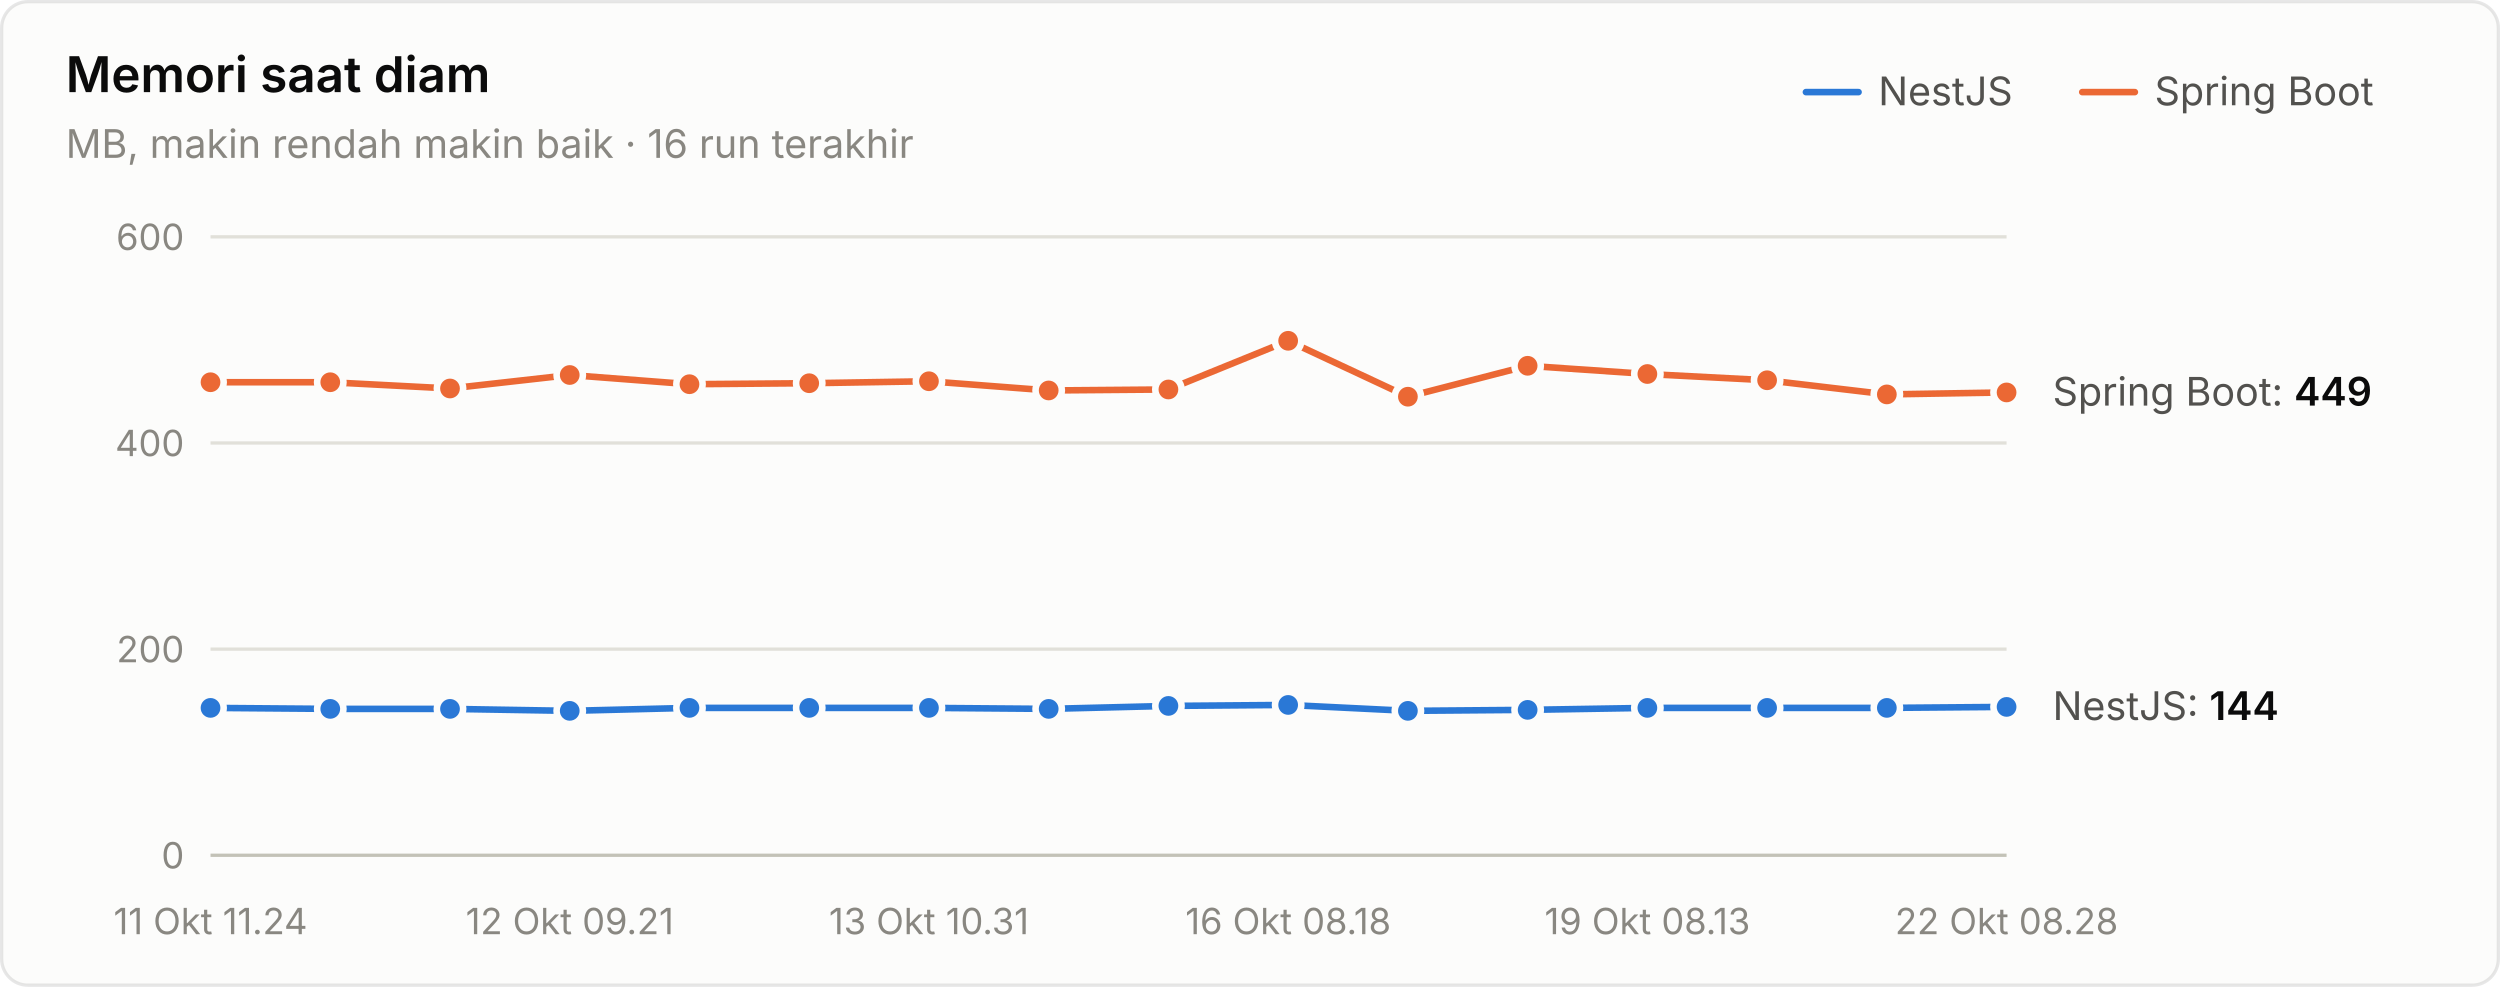
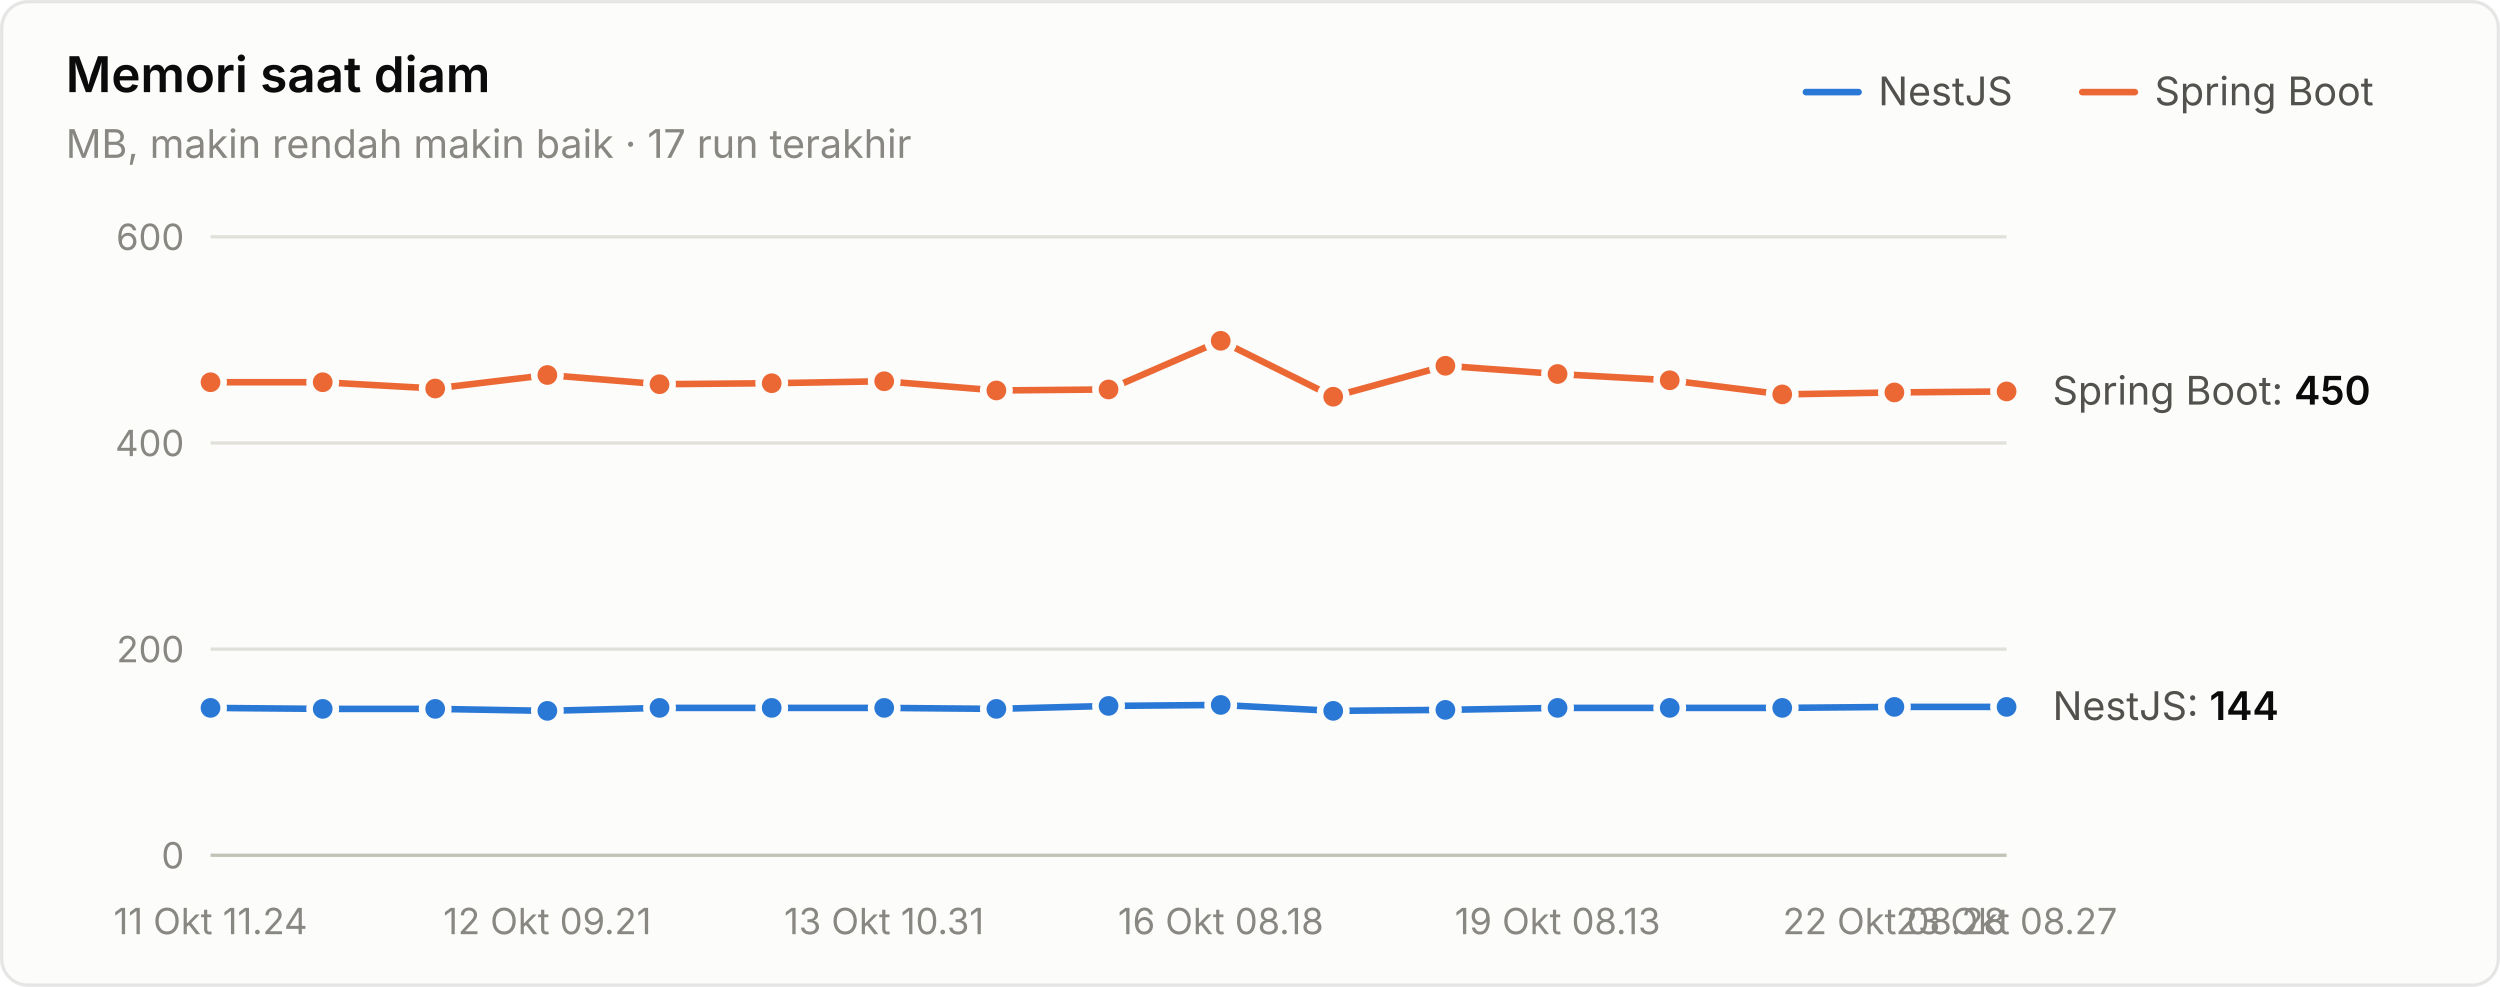
<svg xmlns="http://www.w3.org/2000/svg" width="760" height="300" viewBox="0 0 760 300" role="img" aria-label="Memori saat diam">
  <style>text{font-family:system-ui,-apple-system,"Segoe UI",sans-serif}.angka{font-variant-numeric:tabular-nums}</style>
  <rect x="0.5" y="0.5" width="759" height="299" rx="8" fill="#fcfcfb" stroke="rgba(11,11,11,0.10)" />
  <text x="20" y="28" font-size="15" font-weight="600" fill="#0b0b0b">Memori saat diam</text>
-   <text x="20" y="48" font-size="12" fill="#898781">MB, makin rendah makin baik · 16 run terakhir</text>
+   <text x="20" y="48" font-size="12" fill="#898781">MB, makin rendah makin baik · 17 run terakhir</text>
  <text x="655" y="32" font-size="12" fill="#52514e">Spring Boot</text>
  <line x1="633" y1="28" x2="649" y2="28" stroke="#eb6834" stroke-width="2" stroke-linecap="round" />
  <text x="571" y="32" font-size="12" fill="#52514e">NestJS</text>
  <line x1="549" y1="28" x2="565" y2="28" stroke="#2a78d6" stroke-width="2" stroke-linecap="round" />
  <line x1="64" y1="260" x2="610" y2="260" stroke="#c3c2b7" stroke-width="1" />
  <text class="angka" x="56" y="264" font-size="11" text-anchor="end" fill="#898781">0</text>
  <line x1="64" y1="197.333" x2="610" y2="197.333" stroke="#e1e0d9" stroke-width="1" />
  <text class="angka" x="56" y="201.333" font-size="11" text-anchor="end" fill="#898781">200</text>
  <line x1="64" y1="134.667" x2="610" y2="134.667" stroke="#e1e0d9" stroke-width="1" />
  <text class="angka" x="56" y="138.667" font-size="11" text-anchor="end" fill="#898781">400</text>
  <line x1="64" y1="72" x2="610" y2="72" stroke="#e1e0d9" stroke-width="1" />
  <text class="angka" x="56" y="76" font-size="11" text-anchor="end" fill="#898781">600</text>
  <text x="64" y="284" font-size="11" text-anchor="middle" fill="#898781">11 Okt 11.24</text>
-   <text x="173.2" y="284" font-size="11" text-anchor="middle" fill="#898781">12 Okt 09.21</text>
-   <text x="282.4" y="284" font-size="11" text-anchor="middle" fill="#898781">13 Okt 10.31</text>
-   <text x="391.6" y="284" font-size="11" text-anchor="middle" fill="#898781">16 Okt 08.18</text>
-   <text x="500.8" y="284" font-size="11" text-anchor="middle" fill="#898781">19 Okt 08.13</text>
-   <text x="610" y="284" font-size="11" text-anchor="middle" fill="#898781">22 Okt 08.28</text>
-   <path d="M64.0,215.2 L100.4,215.5 L136.8,215.5 L173.2,216.1 L209.6,215.2 L246.0,215.2 L282.4,215.2 L318.8,215.5 L355.2,214.6 L391.6,214.3 L428.0,216.1 L464.4,215.8 L500.8,215.2 L537.2,215.2 L573.6,215.2 L610.0,214.9" fill="none" stroke="#2a78d6" stroke-width="2" stroke-linejoin="round" stroke-linecap="round" />
+   <text x="166.375" y="284" font-size="11" text-anchor="middle" fill="#898781">12 Okt 09.21</text>
+   <text x="268.75" y="284" font-size="11" text-anchor="middle" fill="#898781">13 Okt 10.31</text>
+   <text x="371.125" y="284" font-size="11" text-anchor="middle" fill="#898781">16 Okt 08.18</text>
+   <text x="473.5" y="284" font-size="11" text-anchor="middle" fill="#898781">19 Okt 08.13</text>
+   <text x="575.875" y="284" font-size="11" text-anchor="middle" fill="#898781">22 Okt 08.28</text>
+   <text x="610" y="284" font-size="11" text-anchor="middle" fill="#898781">23 Okt 08.27</text>
+   <path d="M64.0,215.2 L98.1,215.5 L132.3,215.5 L166.4,216.1 L200.5,215.2 L234.6,215.2 L268.8,215.2 L302.9,215.5 L337.0,214.6 L371.1,214.3 L405.3,216.1 L439.4,215.8 L473.5,215.2 L507.6,215.2 L541.8,215.2 L575.9,214.9 L610.0,214.9" fill="none" stroke="#2a78d6" stroke-width="2" stroke-linejoin="round" stroke-linecap="round" />
  <circle cx="64.0" cy="215.2" r="4" fill="#2a78d6" stroke="#fcfcfb" stroke-width="2" />
-   <circle cx="100.4" cy="215.5" r="4" fill="#2a78d6" stroke="#fcfcfb" stroke-width="2" />
-   <circle cx="136.8" cy="215.5" r="4" fill="#2a78d6" stroke="#fcfcfb" stroke-width="2" />
-   <circle cx="173.2" cy="216.1" r="4" fill="#2a78d6" stroke="#fcfcfb" stroke-width="2" />
-   <circle cx="209.6" cy="215.2" r="4" fill="#2a78d6" stroke="#fcfcfb" stroke-width="2" />
-   <circle cx="246.0" cy="215.2" r="4" fill="#2a78d6" stroke="#fcfcfb" stroke-width="2" />
-   <circle cx="282.4" cy="215.2" r="4" fill="#2a78d6" stroke="#fcfcfb" stroke-width="2" />
-   <circle cx="318.8" cy="215.5" r="4" fill="#2a78d6" stroke="#fcfcfb" stroke-width="2" />
-   <circle cx="355.2" cy="214.6" r="4" fill="#2a78d6" stroke="#fcfcfb" stroke-width="2" />
-   <circle cx="391.6" cy="214.3" r="4" fill="#2a78d6" stroke="#fcfcfb" stroke-width="2" />
-   <circle cx="428.0" cy="216.1" r="4" fill="#2a78d6" stroke="#fcfcfb" stroke-width="2" />
-   <circle cx="464.4" cy="215.8" r="4" fill="#2a78d6" stroke="#fcfcfb" stroke-width="2" />
-   <circle cx="500.8" cy="215.2" r="4" fill="#2a78d6" stroke="#fcfcfb" stroke-width="2" />
-   <circle cx="537.2" cy="215.2" r="4" fill="#2a78d6" stroke="#fcfcfb" stroke-width="2" />
-   <circle cx="573.6" cy="215.2" r="4" fill="#2a78d6" stroke="#fcfcfb" stroke-width="2" />
+   <circle cx="98.1" cy="215.5" r="4" fill="#2a78d6" stroke="#fcfcfb" stroke-width="2" />
+   <circle cx="132.3" cy="215.5" r="4" fill="#2a78d6" stroke="#fcfcfb" stroke-width="2" />
+   <circle cx="166.4" cy="216.1" r="4" fill="#2a78d6" stroke="#fcfcfb" stroke-width="2" />
+   <circle cx="200.5" cy="215.2" r="4" fill="#2a78d6" stroke="#fcfcfb" stroke-width="2" />
+   <circle cx="234.6" cy="215.2" r="4" fill="#2a78d6" stroke="#fcfcfb" stroke-width="2" />
+   <circle cx="268.8" cy="215.2" r="4" fill="#2a78d6" stroke="#fcfcfb" stroke-width="2" />
+   <circle cx="302.9" cy="215.5" r="4" fill="#2a78d6" stroke="#fcfcfb" stroke-width="2" />
+   <circle cx="337.0" cy="214.6" r="4" fill="#2a78d6" stroke="#fcfcfb" stroke-width="2" />
+   <circle cx="371.1" cy="214.3" r="4" fill="#2a78d6" stroke="#fcfcfb" stroke-width="2" />
+   <circle cx="405.3" cy="216.1" r="4" fill="#2a78d6" stroke="#fcfcfb" stroke-width="2" />
+   <circle cx="439.4" cy="215.8" r="4" fill="#2a78d6" stroke="#fcfcfb" stroke-width="2" />
+   <circle cx="473.5" cy="215.2" r="4" fill="#2a78d6" stroke="#fcfcfb" stroke-width="2" />
+   <circle cx="507.6" cy="215.2" r="4" fill="#2a78d6" stroke="#fcfcfb" stroke-width="2" />
+   <circle cx="541.8" cy="215.2" r="4" fill="#2a78d6" stroke="#fcfcfb" stroke-width="2" />
+   <circle cx="575.9" cy="214.9" r="4" fill="#2a78d6" stroke="#fcfcfb" stroke-width="2" />
  <circle cx="610.0" cy="214.9" r="4" fill="#2a78d6" stroke="#fcfcfb" stroke-width="2" />
-   <path d="M64.0,116.2 L100.4,116.2 L136.8,118.1 L173.2,114.0 L209.6,116.8 L246.0,116.5 L282.4,115.9 L318.8,118.7 L355.2,118.4 L391.6,103.6 L428.0,120.6 L464.4,111.2 L500.8,113.7 L537.2,115.6 L573.6,119.9 L610.0,119.3" fill="none" stroke="#eb6834" stroke-width="2" stroke-linejoin="round" stroke-linecap="round" />
+   <path d="M64.0,116.2 L98.1,116.2 L132.3,118.1 L166.4,114.0 L200.5,116.8 L234.6,116.5 L268.8,115.9 L302.9,118.7 L337.0,118.4 L371.1,103.6 L405.3,120.6 L439.4,111.2 L473.5,113.7 L507.6,115.6 L541.8,119.9 L575.9,119.3 L610.0,119.0" fill="none" stroke="#eb6834" stroke-width="2" stroke-linejoin="round" stroke-linecap="round" />
  <circle cx="64.0" cy="116.2" r="4" fill="#eb6834" stroke="#fcfcfb" stroke-width="2" />
-   <circle cx="100.4" cy="116.2" r="4" fill="#eb6834" stroke="#fcfcfb" stroke-width="2" />
-   <circle cx="136.8" cy="118.1" r="4" fill="#eb6834" stroke="#fcfcfb" stroke-width="2" />
-   <circle cx="173.2" cy="114.0" r="4" fill="#eb6834" stroke="#fcfcfb" stroke-width="2" />
-   <circle cx="209.6" cy="116.8" r="4" fill="#eb6834" stroke="#fcfcfb" stroke-width="2" />
-   <circle cx="246.0" cy="116.5" r="4" fill="#eb6834" stroke="#fcfcfb" stroke-width="2" />
-   <circle cx="282.4" cy="115.9" r="4" fill="#eb6834" stroke="#fcfcfb" stroke-width="2" />
-   <circle cx="318.8" cy="118.7" r="4" fill="#eb6834" stroke="#fcfcfb" stroke-width="2" />
-   <circle cx="355.2" cy="118.4" r="4" fill="#eb6834" stroke="#fcfcfb" stroke-width="2" />
-   <circle cx="391.6" cy="103.6" r="4" fill="#eb6834" stroke="#fcfcfb" stroke-width="2" />
-   <circle cx="428.0" cy="120.6" r="4" fill="#eb6834" stroke="#fcfcfb" stroke-width="2" />
-   <circle cx="464.4" cy="111.2" r="4" fill="#eb6834" stroke="#fcfcfb" stroke-width="2" />
-   <circle cx="500.8" cy="113.7" r="4" fill="#eb6834" stroke="#fcfcfb" stroke-width="2" />
-   <circle cx="537.2" cy="115.6" r="4" fill="#eb6834" stroke="#fcfcfb" stroke-width="2" />
-   <circle cx="573.6" cy="119.9" r="4" fill="#eb6834" stroke="#fcfcfb" stroke-width="2" />
-   <circle cx="610.0" cy="119.3" r="4" fill="#eb6834" stroke="#fcfcfb" stroke-width="2" />
-   <text class="angka" x="624" y="123.313" font-size="12" fill="#52514e">Spring Boot: <tspan fill="#0b0b0b" font-weight="600">449</tspan>
+   <circle cx="98.1" cy="116.2" r="4" fill="#eb6834" stroke="#fcfcfb" stroke-width="2" />
+   <circle cx="132.3" cy="118.1" r="4" fill="#eb6834" stroke="#fcfcfb" stroke-width="2" />
+   <circle cx="166.4" cy="114.0" r="4" fill="#eb6834" stroke="#fcfcfb" stroke-width="2" />
+   <circle cx="200.5" cy="116.8" r="4" fill="#eb6834" stroke="#fcfcfb" stroke-width="2" />
+   <circle cx="234.6" cy="116.5" r="4" fill="#eb6834" stroke="#fcfcfb" stroke-width="2" />
+   <circle cx="268.8" cy="115.9" r="4" fill="#eb6834" stroke="#fcfcfb" stroke-width="2" />
+   <circle cx="302.9" cy="118.7" r="4" fill="#eb6834" stroke="#fcfcfb" stroke-width="2" />
+   <circle cx="337.0" cy="118.4" r="4" fill="#eb6834" stroke="#fcfcfb" stroke-width="2" />
+   <circle cx="371.1" cy="103.6" r="4" fill="#eb6834" stroke="#fcfcfb" stroke-width="2" />
+   <circle cx="405.3" cy="120.6" r="4" fill="#eb6834" stroke="#fcfcfb" stroke-width="2" />
+   <circle cx="439.4" cy="111.2" r="4" fill="#eb6834" stroke="#fcfcfb" stroke-width="2" />
+   <circle cx="473.5" cy="113.7" r="4" fill="#eb6834" stroke="#fcfcfb" stroke-width="2" />
+   <circle cx="507.6" cy="115.6" r="4" fill="#eb6834" stroke="#fcfcfb" stroke-width="2" />
+   <circle cx="541.8" cy="119.9" r="4" fill="#eb6834" stroke="#fcfcfb" stroke-width="2" />
+   <circle cx="575.9" cy="119.3" r="4" fill="#eb6834" stroke="#fcfcfb" stroke-width="2" />
+   <circle cx="610.0" cy="119.0" r="4" fill="#eb6834" stroke="#fcfcfb" stroke-width="2" />
+   <text class="angka" x="624" y="123" font-size="12" fill="#52514e">Spring Boot: <tspan fill="#0b0b0b" font-weight="600">450</tspan>
  </text>
  <text class="angka" x="624" y="218.88" font-size="12" fill="#52514e">NestJS: <tspan fill="#0b0b0b" font-weight="600">144</tspan>
  </text>
</svg>
